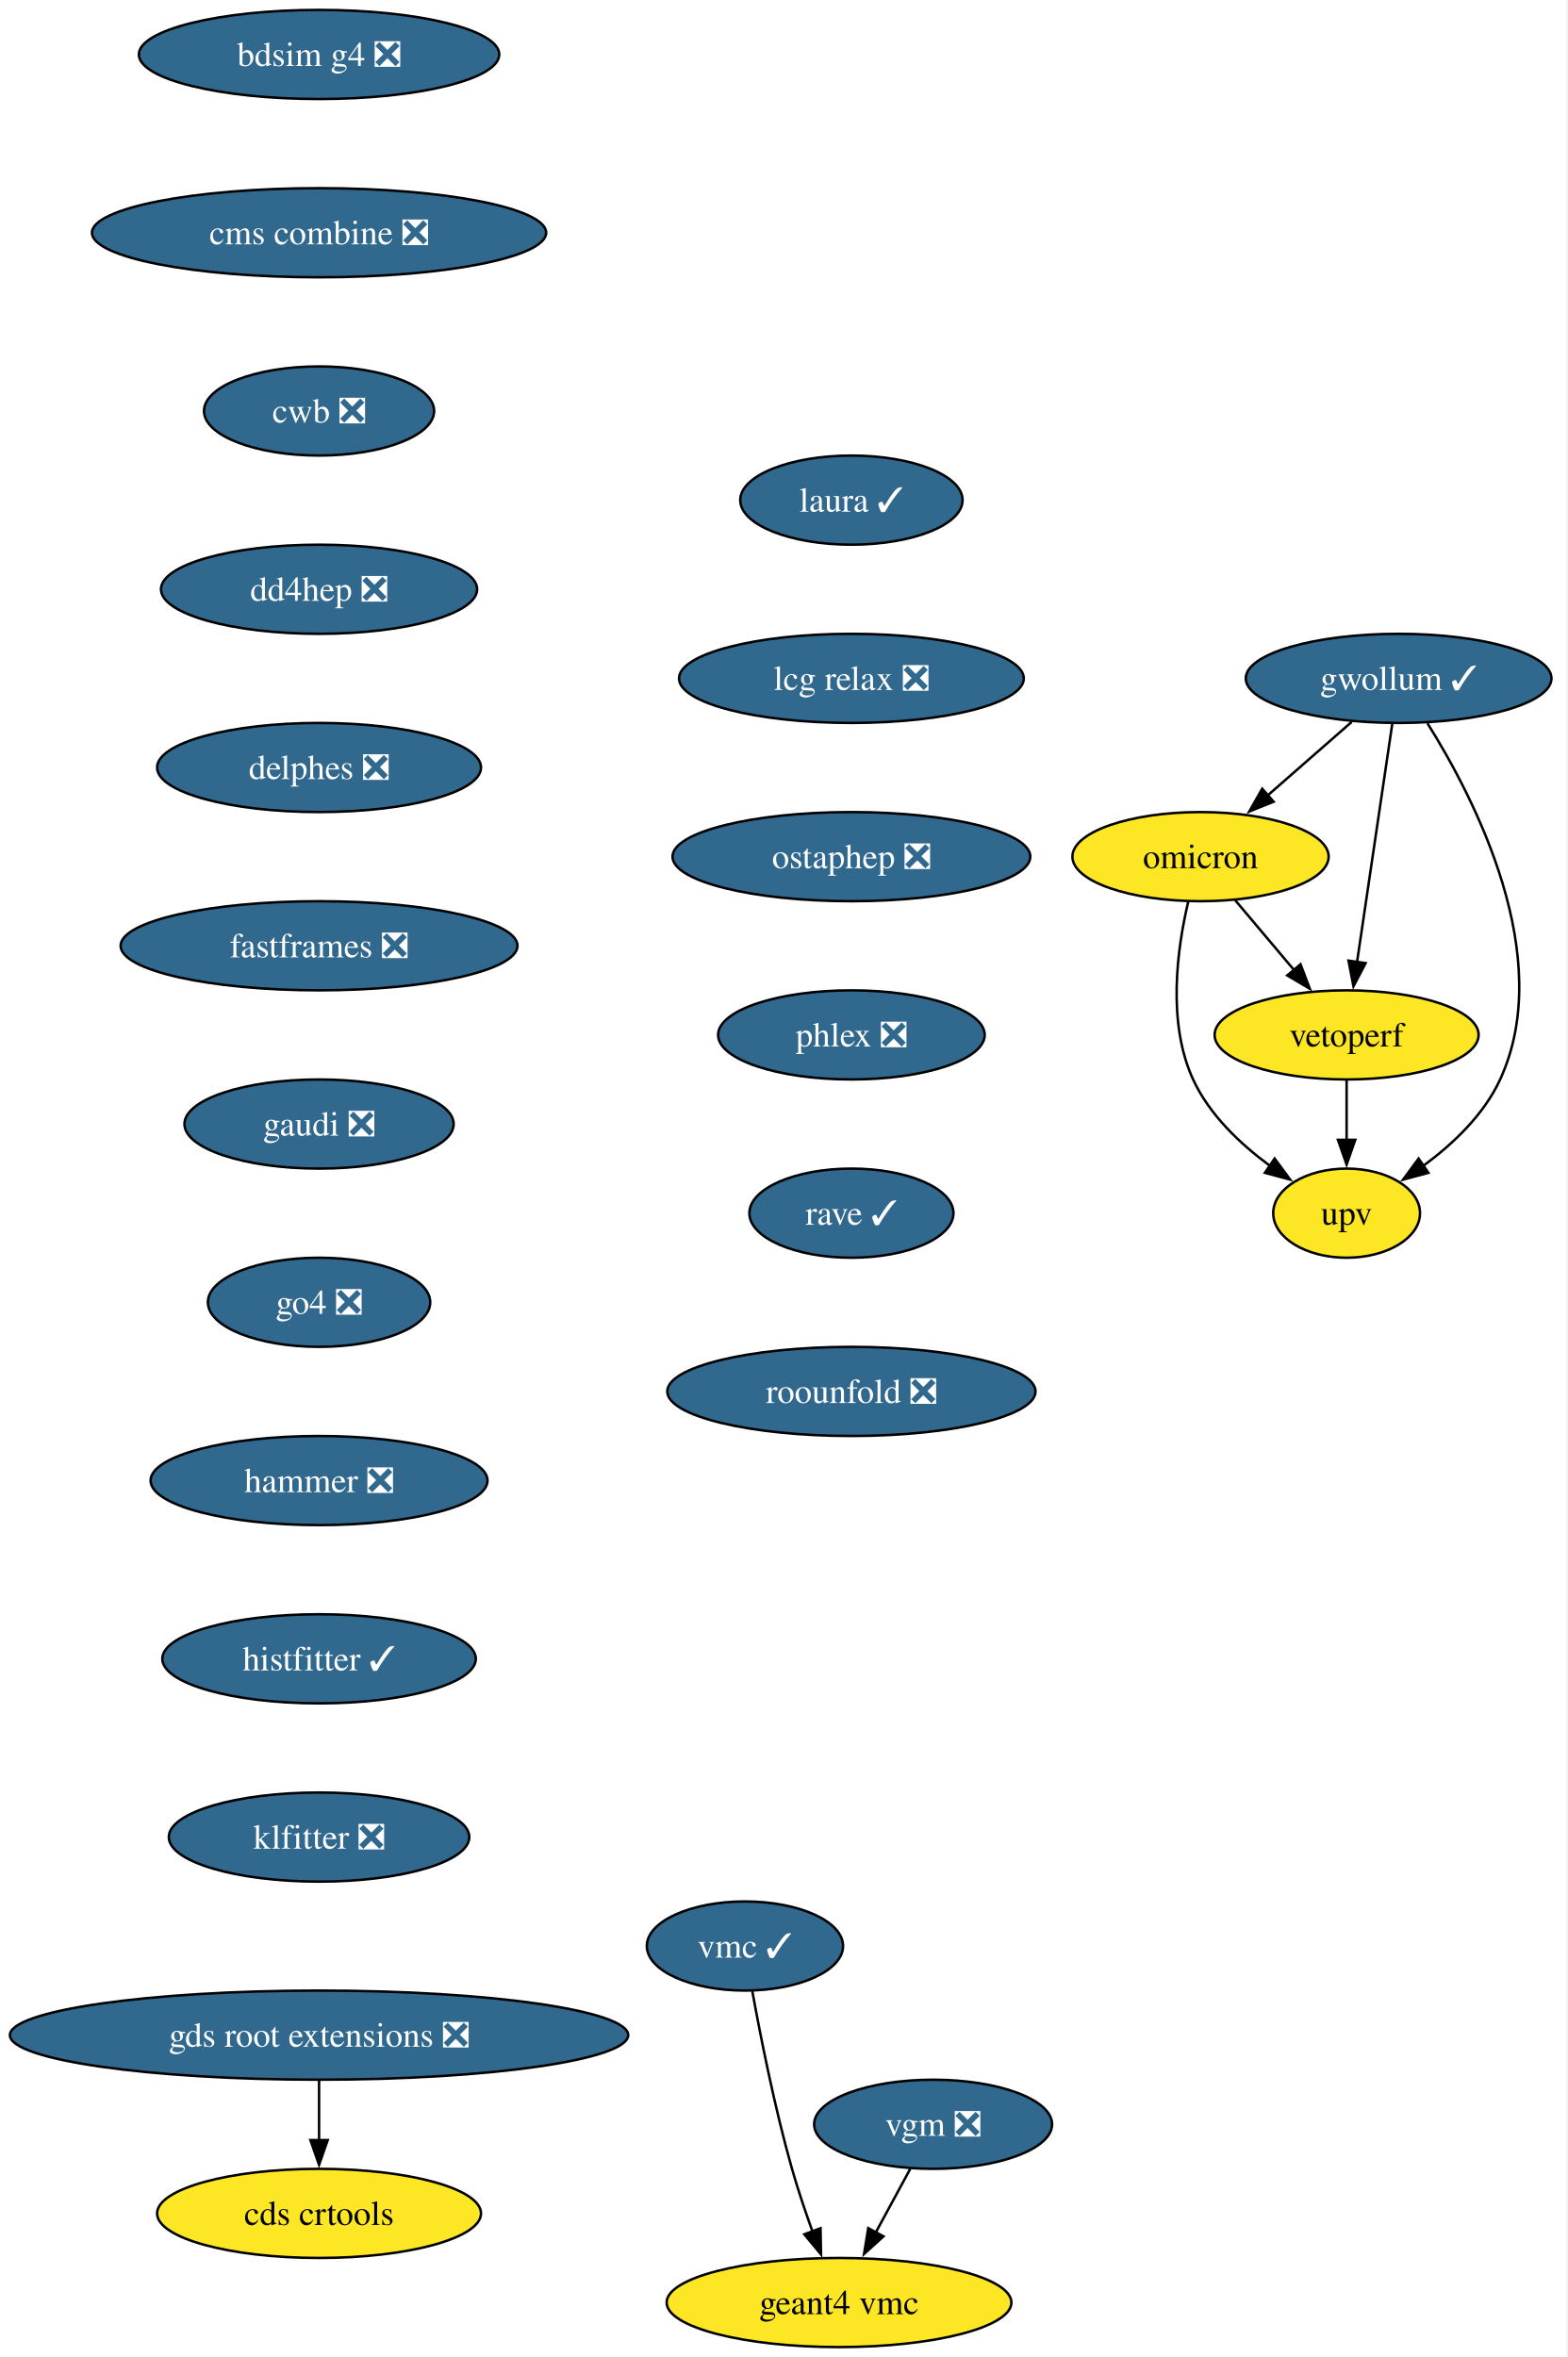
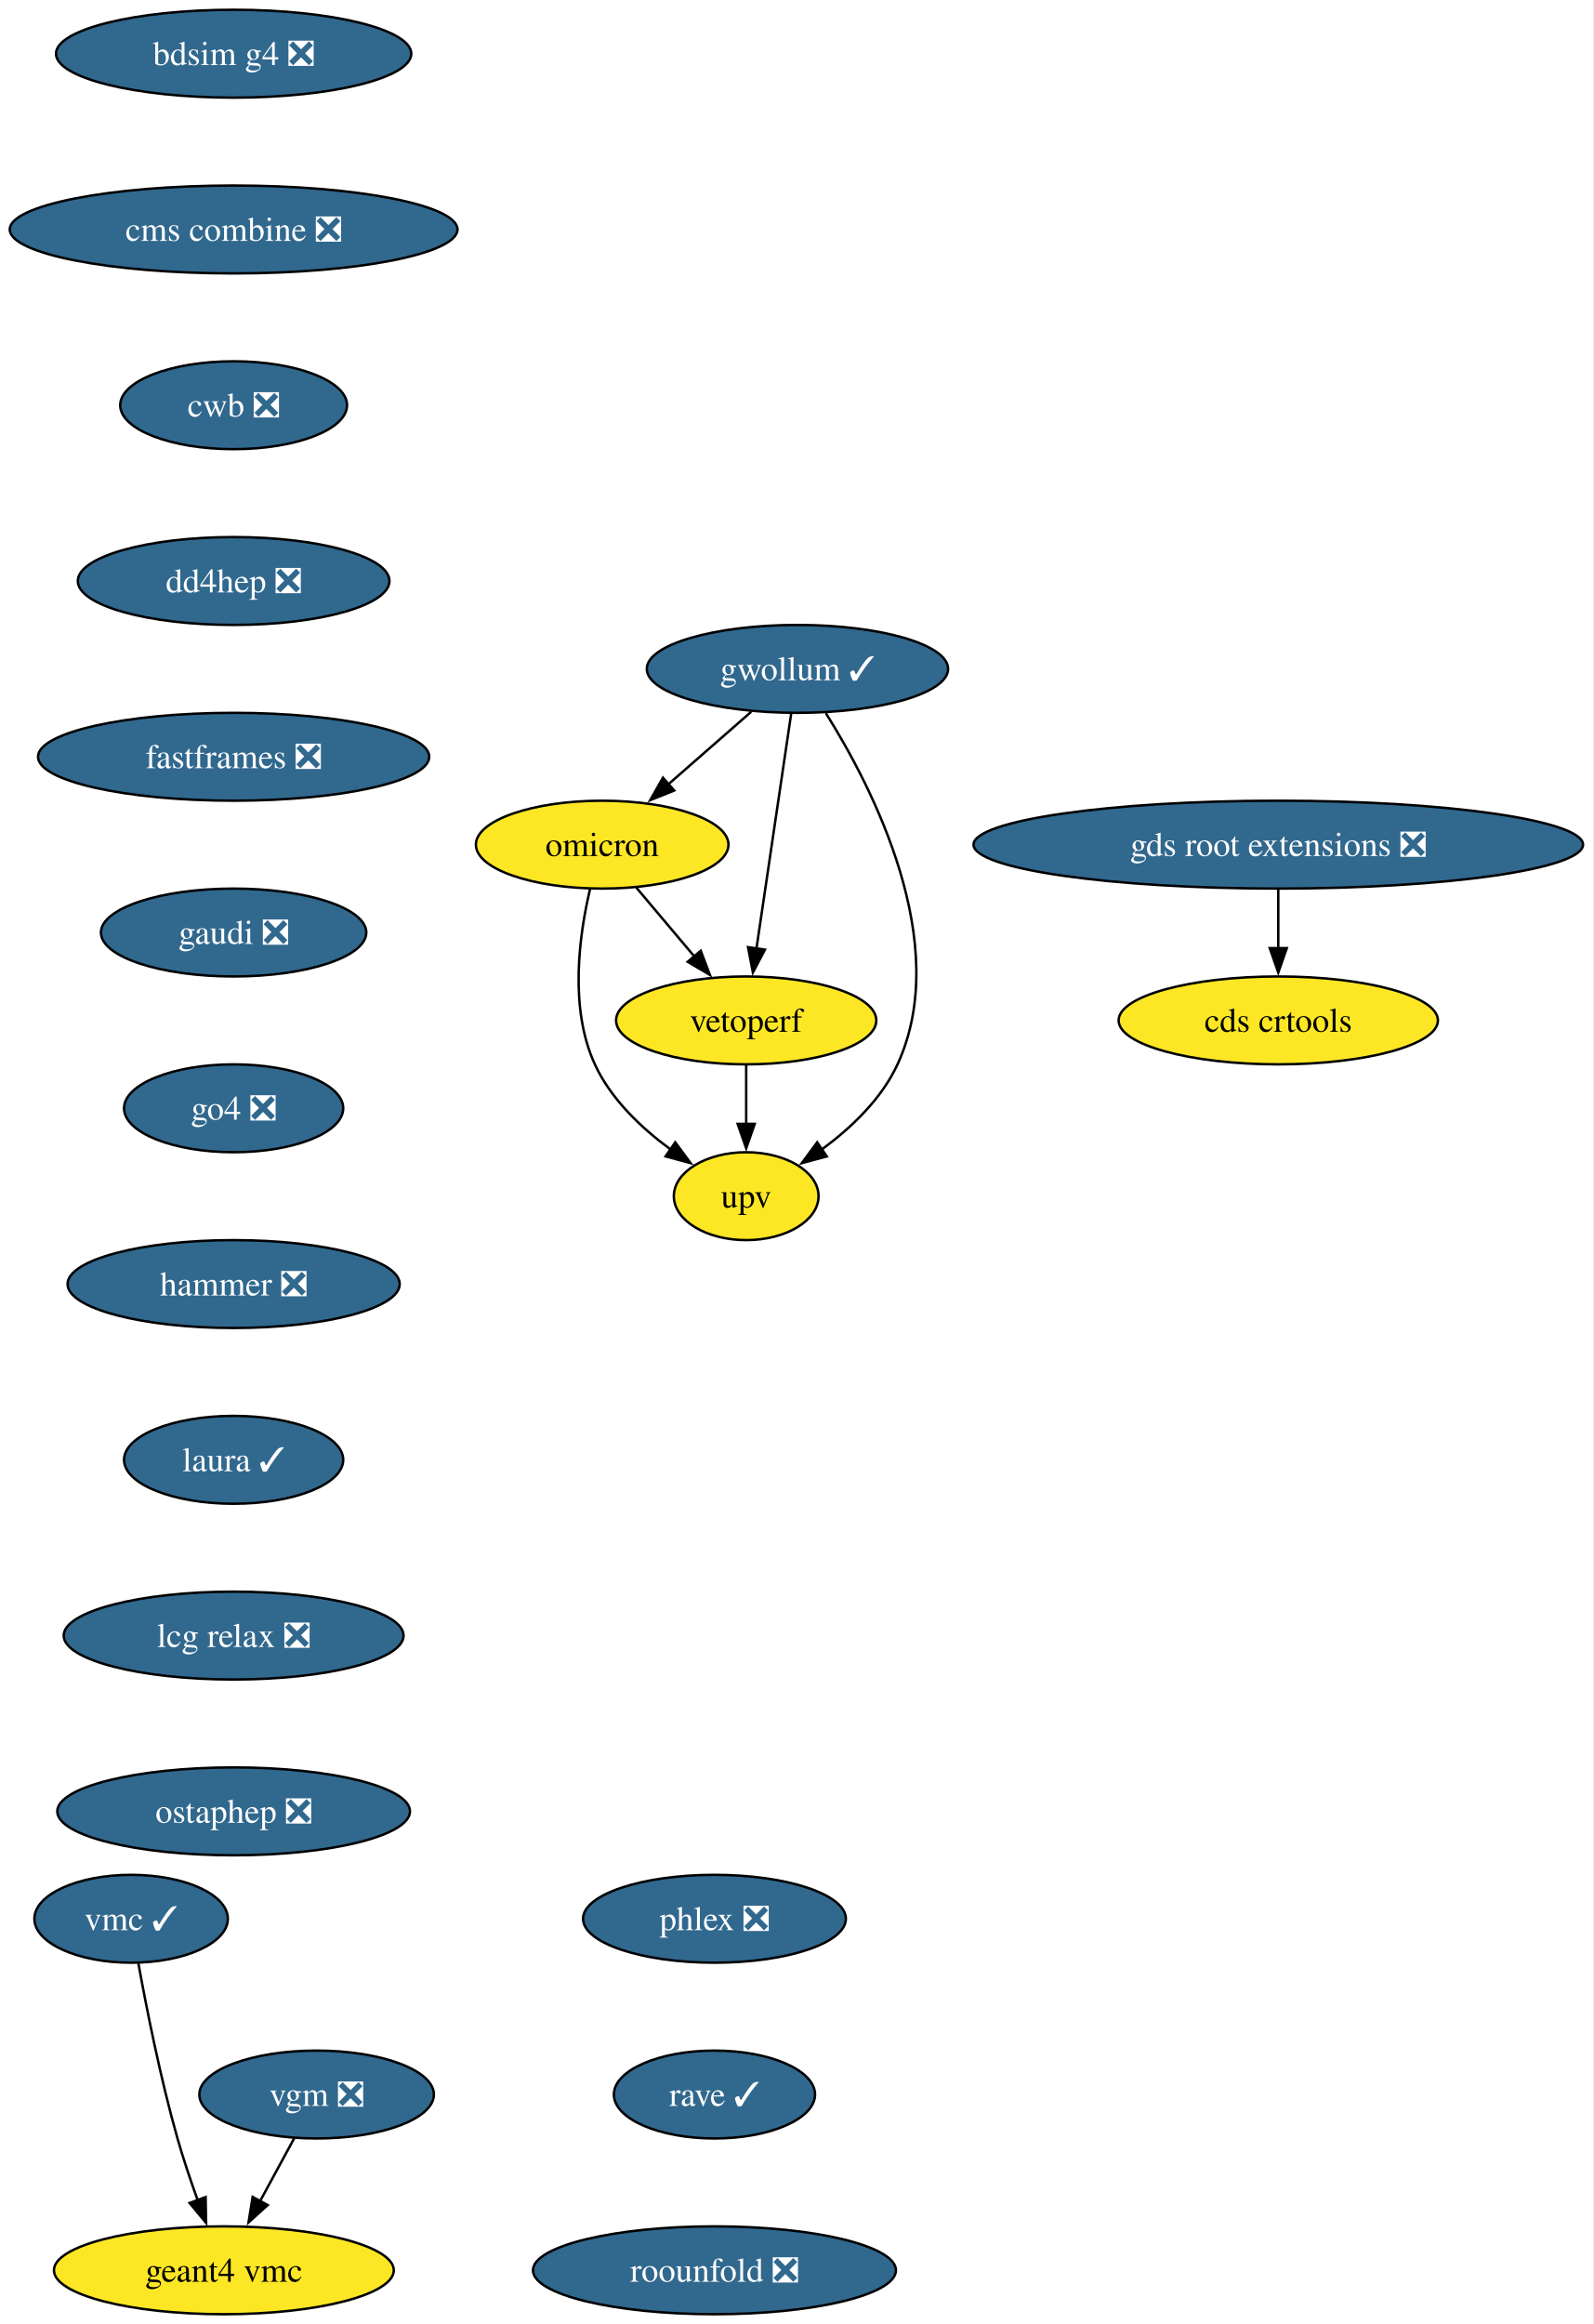
- <svg xmlns="http://www.w3.org/2000/svg" xmlns:xlink="http://www.w3.org/1999/xlink" width="633pt" height="952pt" viewBox="0.00 0.00 633.00 952.00">
+ <svg xmlns="http://www.w3.org/2000/svg" xmlns:xlink="http://www.w3.org/1999/xlink" width="653pt" height="952pt" viewBox="0.00 0.00 653.00 952.00">
  <g id="graph0" class="graph" transform="scale(1 1) rotate(0) translate(4 948)">
-     <polygon fill="white" stroke="none" points="-4,4 -4,-948 628.68,-948 628.68,4 -4,4" />
+     <polygon fill="white" stroke="none" points="-4,4 -4,-948 648.58,-948 648.58,4 -4,4" />
    <g id="node1" class="node">
      <g id="a_node1">
        <a xlink:href="https://github.com/conda-forge/bdsim-g4-feedstock/pull/23" xlink:title="bdsim g4 ❎">
-           <ellipse fill="#31688e" stroke="black" cx="124.86" cy="-926" rx="72.78" ry="18" />
-           <text xml:space="preserve" text-anchor="middle" x="124.86" y="-921.33" font-family="Times,serif" font-size="14.00" fill="white">bdsim g4 ❎</text>
+           <ellipse fill="#31688e" stroke="black" cx="91.72" cy="-926" rx="72.78" ry="18" />
+           <text xml:space="preserve" text-anchor="middle" x="91.72" y="-921.33" font-family="Times,serif" font-size="14.00" fill="white">bdsim g4 ❎</text>
        </a>
      </g>
    </g>
    <g id="node2" class="node">
      <g id="a_node2">
        <a xlink:href="https://github.com/conda-forge/cms-combine-feedstock/pull/45" xlink:title="cms combine ❎">
-           <ellipse fill="#31688e" stroke="black" cx="124.86" cy="-854" rx="91.72" ry="18" />
-           <text xml:space="preserve" text-anchor="middle" x="124.86" y="-849.33" font-family="Times,serif" font-size="14.00" fill="white">cms combine ❎</text>
+           <ellipse fill="#31688e" stroke="black" cx="91.72" cy="-854" rx="91.72" ry="18" />
+           <text xml:space="preserve" text-anchor="middle" x="91.72" y="-849.33" font-family="Times,serif" font-size="14.00" fill="white">cms combine ❎</text>
        </a>
      </g>
    </g>
    <g id="node4" class="node">
      <g id="a_node4">
        <a xlink:href="https://github.com/conda-forge/cwb-feedstock/pull/41" xlink:title="cwb ❎">
-           <ellipse fill="#31688e" stroke="black" cx="124.86" cy="-782" rx="46.47" ry="18" />
-           <text xml:space="preserve" text-anchor="middle" x="124.86" y="-777.33" font-family="Times,serif" font-size="14.00" fill="white">cwb ❎</text>
+           <ellipse fill="#31688e" stroke="black" cx="91.72" cy="-782" rx="46.47" ry="18" />
+           <text xml:space="preserve" text-anchor="middle" x="91.72" y="-777.33" font-family="Times,serif" font-size="14.00" fill="white">cwb ❎</text>
        </a>
      </g>
    </g>
    <g id="node3" class="node">
      <g id="a_node3">
        <a xlink:href="https://github.com/conda-forge/cds-crtools-feedstock" xlink:title="cds crtools">
-           <ellipse fill="#fde725" stroke="black" cx="124.86" cy="-54" rx="65.41" ry="18" />
-           <text xml:space="preserve" text-anchor="middle" x="124.86" y="-49.33" font-family="Times,serif" font-size="14.00">cds crtools</text>
+           <ellipse fill="#fde725" stroke="black" cx="519.72" cy="-530" rx="65.41" ry="18" />
+           <text xml:space="preserve" text-anchor="middle" x="519.72" y="-525.33" font-family="Times,serif" font-size="14.00">cds crtools</text>
        </a>
      </g>
    </g>
    <g id="node5" class="node">
      <g id="a_node5">
        <a xlink:href="https://github.com/conda-forge/dd4hep-feedstock/pull/11" xlink:title="dd4hep ❎">
-           <ellipse fill="#31688e" stroke="black" cx="124.86" cy="-710" rx="63.84" ry="18" />
-           <text xml:space="preserve" text-anchor="middle" x="124.86" y="-705.33" font-family="Times,serif" font-size="14.00" fill="white">dd4hep ❎</text>
+           <ellipse fill="#31688e" stroke="black" cx="91.72" cy="-710" rx="63.84" ry="18" />
+           <text xml:space="preserve" text-anchor="middle" x="91.72" y="-705.33" font-family="Times,serif" font-size="14.00" fill="white">dd4hep ❎</text>
        </a>
      </g>
    </g>
    <g id="node6" class="node">
      <g id="a_node6">
-         <a xlink:href="https://github.com/conda-forge/delphes-feedstock/pull/19" xlink:title="delphes ❎">
-           <ellipse fill="#31688e" stroke="black" cx="124.86" cy="-638" rx="65.41" ry="18" />
-           <text xml:space="preserve" text-anchor="middle" x="124.86" y="-633.33" font-family="Times,serif" font-size="14.00" fill="white">delphes ❎</text>
+         <a xlink:href="https://github.com/conda-forge/fastframes-feedstock/pull/23" xlink:title="fastframes ❎">
+           <ellipse fill="#31688e" stroke="black" cx="91.72" cy="-638" rx="80.14" ry="18" />
+           <text xml:space="preserve" text-anchor="middle" x="91.72" y="-633.33" font-family="Times,serif" font-size="14.00" fill="white">fastframes ❎</text>
        </a>
      </g>
    </g>
    <g id="node7" class="node">
      <g id="a_node7">
-         <a xlink:href="https://github.com/conda-forge/fastframes-feedstock/pull/23" xlink:title="fastframes ❎">
-           <ellipse fill="#31688e" stroke="black" cx="124.86" cy="-566" rx="80.14" ry="18" />
-           <text xml:space="preserve" text-anchor="middle" x="124.86" y="-561.33" font-family="Times,serif" font-size="14.00" fill="white">fastframes ❎</text>
+         <a xlink:href="https://github.com/conda-forge/gaudi-feedstock/pull/6" xlink:title="gaudi ❎">
+           <ellipse fill="#31688e" stroke="black" cx="91.72" cy="-566" rx="54.36" ry="18" />
+           <text xml:space="preserve" text-anchor="middle" x="91.72" y="-561.33" font-family="Times,serif" font-size="14.00" fill="white">gaudi ❎</text>
        </a>
      </g>
    </g>
    <g id="node8" class="node">
      <g id="a_node8">
-         <a xlink:href="https://github.com/conda-forge/gaudi-feedstock/pull/6" xlink:title="gaudi ❎">
-           <ellipse fill="#31688e" stroke="black" cx="124.86" cy="-494" rx="54.36" ry="18" />
-           <text xml:space="preserve" text-anchor="middle" x="124.86" y="-489.32" font-family="Times,serif" font-size="14.00" fill="white">gaudi ❎</text>
+         <a xlink:href="https://github.com/conda-forge/go4-feedstock/pull/10" xlink:title="go4 ❎">
+           <ellipse fill="#31688e" stroke="black" cx="91.72" cy="-494" rx="44.9" ry="18" />
+           <text xml:space="preserve" text-anchor="middle" x="91.72" y="-489.32" font-family="Times,serif" font-size="14.00" fill="white">go4 ❎</text>
+         </a>
+       </g>
+     </g>
+     <g id="node11" class="node">
+       <g id="a_node11">
+         <a xlink:href="https://github.com/conda-forge/hammer-feedstock/pull/65" xlink:title="hammer ❎">
+           <ellipse fill="#31688e" stroke="black" cx="91.72" cy="-422" rx="68.04" ry="18" />
+           <text xml:space="preserve" text-anchor="middle" x="91.72" y="-417.32" font-family="Times,serif" font-size="14.00" fill="white">hammer ❎</text>
        </a>
      </g>
    </g>
    <g id="node9" class="node">
      <g id="a_node9">
-         <a xlink:href="https://github.com/conda-forge/go4-feedstock/pull/10" xlink:title="go4 ❎">
-           <ellipse fill="#31688e" stroke="black" cx="124.86" cy="-422" rx="44.9" ry="18" />
-           <text xml:space="preserve" text-anchor="middle" x="124.86" y="-417.32" font-family="Times,serif" font-size="14.00" fill="white">go4 ❎</text>
+         <a xlink:href="https://github.com/conda-forge/gds-root-extensions-feedstock/pull/47" xlink:title="gds root extensions ❎">
+           <ellipse fill="#31688e" stroke="black" cx="519.72" cy="-602" rx="124.86" ry="18" />
+           <text xml:space="preserve" text-anchor="middle" x="519.72" y="-597.33" font-family="Times,serif" font-size="14.00" fill="white">gds root extensions ❎</text>
+         </a>
+       </g>
+     </g>
+     <g id="edge7" class="edge">
+       <path fill="none" stroke="black" d="M519.72,-583.7C519.72,-576.41 519.72,-567.73 519.72,-559.54" />
+       <polygon fill="black" stroke="black" points="523.22,-559.62 519.72,-549.62 516.22,-559.62 523.22,-559.62" />
+     </g>
+     <g id="node10" class="node">
+       <g id="a_node10">
+         <a xlink:href="https://github.com/conda-forge/geant4-vmc-feedstock" xlink:title="geant4 vmc">
+           <ellipse fill="#fde725" stroke="black" cx="87.72" cy="-18" rx="69.62" ry="18" />
+           <text xml:space="preserve" text-anchor="middle" x="87.72" y="-13.32" font-family="Times,serif" font-size="14.00">geant4 vmc</text>
+         </a>
+       </g>
+     </g>
+     <g id="node16" class="node">
+       <g id="a_node16">
+         <a xlink:href="https://github.com/conda-forge/laura-feedstock/pull/11" xlink:title="laura ✓">
+           <ellipse fill="#31688e" stroke="black" cx="91.72" cy="-350" rx="44.9" ry="18" />
+           <text xml:space="preserve" text-anchor="middle" x="91.72" y="-345.32" font-family="Times,serif" font-size="14.00" fill="white">laura ✓</text>
        </a>
      </g>
    </g>
    <g id="node12" class="node">
      <g id="a_node12">
-         <a xlink:href="https://github.com/conda-forge/hammer-feedstock/pull/65" xlink:title="hammer ❎">
-           <ellipse fill="#31688e" stroke="black" cx="124.86" cy="-350" rx="68.04" ry="18" />
-           <text xml:space="preserve" text-anchor="middle" x="124.86" y="-345.32" font-family="Times,serif" font-size="14.00" fill="white">hammer ❎</text>
-         </a>
-       </g>
-     </g>
-     <g id="node10" class="node">
-       <g id="a_node10">
-         <a xlink:href="https://github.com/conda-forge/gds-root-extensions-feedstock/pull/47" xlink:title="gds root extensions ❎">
-           <ellipse fill="#31688e" stroke="black" cx="124.86" cy="-126" rx="124.86" ry="18" />
-           <text xml:space="preserve" text-anchor="middle" x="124.86" y="-121.33" font-family="Times,serif" font-size="14.00" fill="white">gds root extensions ❎</text>
-         </a>
-       </g>
-     </g>
-     <g id="edge8" class="edge">
-       <path fill="none" stroke="black" d="M124.86,-107.7C124.86,-100.41 124.86,-91.73 124.86,-83.54" />
-       <polygon fill="black" stroke="black" points="128.36,-83.62 124.86,-73.62 121.36,-83.62 128.36,-83.62" />
-     </g>
-     <g id="node11" class="node">
-       <g id="a_node11">
-         <a xlink:href="https://github.com/conda-forge/geant4-vmc-feedstock" xlink:title="geant4 vmc">
-           <ellipse fill="#fde725" stroke="black" cx="334.86" cy="-18" rx="69.62" ry="18" />
-           <text xml:space="preserve" text-anchor="middle" x="334.86" y="-13.32" font-family="Times,serif" font-size="14.00">geant4 vmc</text>
-         </a>
-       </g>
+         <a xlink:href="https://github.com/conda-forge/gwollum-feedstock/pull/81" xlink:title="gwollum ✓">
+           <ellipse fill="#31688e" stroke="black" cx="322.72" cy="-674" rx="61.73" ry="18" />
+           <text xml:space="preserve" text-anchor="middle" x="322.72" y="-669.33" font-family="Times,serif" font-size="14.00" fill="white">gwollum ✓</text>
+         </a>
+       </g>
+     </g>
+     <g id="node13" class="node">
+       <g id="a_node13">
+         <a xlink:href="https://github.com/conda-forge/omicron-feedstock" xlink:title="omicron">
+           <ellipse fill="#fde725" stroke="black" cx="242.72" cy="-602" rx="51.74" ry="18" />
+           <text xml:space="preserve" text-anchor="middle" x="242.72" y="-597.33" font-family="Times,serif" font-size="14.00">omicron</text>
+         </a>
+       </g>
+     </g>
+     <g id="edge9" class="edge">
+       <path fill="none" stroke="black" d="M303.76,-656.41C293.62,-647.54 280.97,-636.47 269.81,-626.71" />
+       <polygon fill="black" stroke="black" points="272.23,-624.18 262.4,-620.23 267.63,-629.44 272.23,-624.18" />
+     </g>
+     <g id="node14" class="node">
+       <g id="a_node14">
+         <a xlink:href="https://github.com/conda-forge/upv-feedstock" xlink:title="upv">
+           <ellipse fill="#fde725" stroke="black" cx="301.72" cy="-458" rx="29.64" ry="18" />
+           <text xml:space="preserve" text-anchor="middle" x="301.72" y="-453.32" font-family="Times,serif" font-size="14.00">upv</text>
+         </a>
+       </g>
+     </g>
+     <g id="edge10" class="edge">
+       <path fill="none" stroke="black" d="M334.36,-655.86C353.31,-625.67 386.53,-561.51 363.72,-512 357.17,-497.79 344.73,-485.98 332.7,-477.14" />
+       <polygon fill="black" stroke="black" points="334.74,-474.29 324.51,-471.55 330.8,-480.07 334.74,-474.29" />
+     </g>
+     <g id="node15" class="node">
+       <g id="a_node15">
+         <a xlink:href="https://github.com/conda-forge/vetoperf-feedstock" xlink:title="vetoperf">
+           <ellipse fill="#fde725" stroke="black" cx="301.72" cy="-530" rx="53.31" ry="18" />
+           <text xml:space="preserve" text-anchor="middle" x="301.72" y="-525.33" font-family="Times,serif" font-size="14.00">vetoperf</text>
+         </a>
+       </g>
+     </g>
+     <g id="edge11" class="edge">
+       <path fill="none" stroke="black" d="M320.14,-655.59C316.6,-631.61 310.17,-588.14 305.92,-559.42" />
+       <polygon fill="black" stroke="black" points="309.4,-558.99 304.47,-549.61 302.47,-560.01 309.4,-558.99" />
+     </g>
+     <g id="edge12" class="edge">
+       <path fill="none" stroke="black" d="M237.72,-583.7C233.32,-565.08 229.11,-535.03 239.72,-512 246.26,-497.79 258.71,-485.98 270.74,-477.14" />
+       <polygon fill="black" stroke="black" points="272.64,-480.07 278.93,-471.55 268.69,-474.29 272.64,-480.07" />
+     </g>
+     <g id="edge13" class="edge">
+       <path fill="none" stroke="black" d="M256.7,-584.41C263.83,-575.95 272.64,-565.49 280.58,-556.08" />
+       <polygon fill="black" stroke="black" points="283.09,-558.53 286.86,-548.63 277.74,-554.02 283.09,-558.53" />
+     </g>
+     <g id="edge14" class="edge">
+       <path fill="none" stroke="black" d="M301.72,-511.7C301.72,-504.41 301.72,-495.73 301.72,-487.54" />
+       <polygon fill="black" stroke="black" points="305.22,-487.62 301.72,-477.62 298.22,-487.62 305.22,-487.62" />
    </g>
    <g id="node17" class="node">
      <g id="a_node17">
-         <a xlink:href="https://github.com/conda-forge/histfitter-feedstock/pull/6" xlink:title="histfitter ✓">
-           <ellipse fill="#31688e" stroke="black" cx="124.86" cy="-278" rx="63.31" ry="18" />
-           <text xml:space="preserve" text-anchor="middle" x="124.86" y="-273.32" font-family="Times,serif" font-size="14.00" fill="white">histfitter ✓</text>
-         </a>
-       </g>
-     </g>
-     <g id="node13" class="node">
-       <g id="a_node13">
-         <a xlink:href="https://github.com/conda-forge/gwollum-feedstock/pull/81" xlink:title="gwollum ✓">
-           <ellipse fill="#31688e" stroke="black" cx="560.86" cy="-674" rx="61.73" ry="18" />
-           <text xml:space="preserve" text-anchor="middle" x="560.86" y="-669.33" font-family="Times,serif" font-size="14.00" fill="white">gwollum ✓</text>
-         </a>
-       </g>
-     </g>
-     <g id="node14" class="node">
-       <g id="a_node14">
-         <a xlink:href="https://github.com/conda-forge/omicron-feedstock" xlink:title="omicron">
-           <ellipse fill="#fde725" stroke="black" cx="480.86" cy="-602" rx="51.74" ry="18" />
-           <text xml:space="preserve" text-anchor="middle" x="480.86" y="-597.33" font-family="Times,serif" font-size="14.00">omicron</text>
-         </a>
-       </g>
-     </g>
-     <g id="edge10" class="edge">
-       <path fill="none" stroke="black" d="M541.9,-656.41C531.77,-647.54 519.11,-636.47 507.96,-626.71" />
-       <polygon fill="black" stroke="black" points="510.38,-624.18 500.55,-620.23 505.77,-629.44 510.38,-624.18" />
-     </g>
-     <g id="node15" class="node">
-       <g id="a_node15">
-         <a xlink:href="https://github.com/conda-forge/upv-feedstock" xlink:title="upv">
-           <ellipse fill="#fde725" stroke="black" cx="539.86" cy="-458" rx="29.64" ry="18" />
-           <text xml:space="preserve" text-anchor="middle" x="539.86" y="-453.32" font-family="Times,serif" font-size="14.00">upv</text>
-         </a>
-       </g>
-     </g>
-     <g id="edge11" class="edge">
-       <path fill="none" stroke="black" d="M572.51,-655.86C591.46,-625.67 624.68,-561.51 601.86,-512 595.32,-497.79 582.88,-485.98 570.85,-477.14" />
-       <polygon fill="black" stroke="black" points="572.89,-474.29 562.66,-471.55 568.94,-480.07 572.89,-474.29" />
-     </g>
-     <g id="node16" class="node">
-       <g id="a_node16">
-         <a xlink:href="https://github.com/conda-forge/vetoperf-feedstock" xlink:title="vetoperf">
-           <ellipse fill="#fde725" stroke="black" cx="539.86" cy="-530" rx="53.31" ry="18" />
-           <text xml:space="preserve" text-anchor="middle" x="539.86" y="-525.33" font-family="Times,serif" font-size="14.00">vetoperf</text>
-         </a>
-       </g>
-     </g>
-     <g id="edge12" class="edge">
-       <path fill="none" stroke="black" d="M558.29,-655.59C554.74,-631.61 548.31,-588.14 544.07,-559.42" />
-       <polygon fill="black" stroke="black" points="547.54,-558.99 542.62,-549.61 540.62,-560.01 547.54,-558.99" />
-     </g>
-     <g id="edge13" class="edge">
-       <path fill="none" stroke="black" d="M475.87,-583.7C471.47,-565.08 467.25,-535.03 477.86,-512 484.41,-497.79 496.85,-485.98 508.88,-477.14" />
-       <polygon fill="black" stroke="black" points="510.78,-480.07 517.07,-471.55 506.84,-474.29 510.78,-480.07" />
-     </g>
-     <g id="edge14" class="edge">
-       <path fill="none" stroke="black" d="M494.85,-584.41C501.97,-575.95 510.79,-565.49 518.73,-556.08" />
-       <polygon fill="black" stroke="black" points="521.24,-558.53 525.01,-548.63 515.89,-554.02 521.24,-558.53" />
-     </g>
-     <g id="edge15" class="edge">
-       <path fill="none" stroke="black" d="M539.86,-511.7C539.86,-504.41 539.86,-495.73 539.86,-487.54" />
-       <polygon fill="black" stroke="black" points="543.36,-487.62 539.86,-477.62 536.36,-487.62 543.36,-487.62" />
+         <a xlink:href="https://github.com/conda-forge/lcg-relax-feedstock/pull/3" xlink:title="lcg relax ❎">
+           <ellipse fill="#31688e" stroke="black" cx="91.72" cy="-278" rx="69.62" ry="18" />
+           <text xml:space="preserve" text-anchor="middle" x="91.72" y="-273.32" font-family="Times,serif" font-size="14.00" fill="white">lcg relax ❎</text>
+         </a>
+       </g>
    </g>
    <g id="node18" class="node">
      <g id="a_node18">
-         <a xlink:href="https://github.com/conda-forge/klfitter-feedstock/pull/8" xlink:title="klfitter ❎">
-           <ellipse fill="#31688e" stroke="black" cx="124.86" cy="-206" rx="60.68" ry="18" />
-           <text xml:space="preserve" text-anchor="middle" x="124.86" y="-201.32" font-family="Times,serif" font-size="14.00" fill="white">klfitter ❎</text>
+         <a xlink:href="https://github.com/conda-forge/ostaphep-feedstock/pull/267" xlink:title="ostaphep ❎">
+           <ellipse fill="#31688e" stroke="black" cx="91.72" cy="-206" rx="72.25" ry="18" />
+           <text xml:space="preserve" text-anchor="middle" x="91.72" y="-201.32" font-family="Times,serif" font-size="14.00" fill="white">ostaphep ❎</text>
        </a>
      </g>
    </g>
    <g id="node19" class="node">
      <g id="a_node19">
-         <a xlink:href="https://github.com/conda-forge/laura-feedstock/pull/11" xlink:title="laura ✓">
-           <ellipse fill="#31688e" stroke="black" cx="339.86" cy="-746" rx="44.9" ry="18" />
-           <text xml:space="preserve" text-anchor="middle" x="339.86" y="-741.33" font-family="Times,serif" font-size="14.00" fill="white">laura ✓</text>
+         <a xlink:href="https://github.com/conda-forge/phlex-feedstock/pull/14" xlink:title="phlex ❎">
+           <ellipse fill="#31688e" stroke="black" cx="288.72" cy="-162" rx="53.84" ry="18" />
+           <text xml:space="preserve" text-anchor="middle" x="288.72" y="-157.32" font-family="Times,serif" font-size="14.00" fill="white">phlex ❎</text>
        </a>
      </g>
    </g>
    <g id="node20" class="node">
      <g id="a_node20">
-         <a xlink:href="https://github.com/conda-forge/lcg-relax-feedstock/pull/3" xlink:title="lcg relax ❎">
-           <ellipse fill="#31688e" stroke="black" cx="339.86" cy="-674" rx="69.62" ry="18" />
-           <text xml:space="preserve" text-anchor="middle" x="339.86" y="-669.33" font-family="Times,serif" font-size="14.00" fill="white">lcg relax ❎</text>
+         <a xlink:href="https://github.com/conda-forge/rave-feedstock/pull/8" xlink:title="rave ✓">
+           <ellipse fill="#31688e" stroke="black" cx="288.72" cy="-90" rx="41.21" ry="18" />
+           <text xml:space="preserve" text-anchor="middle" x="288.72" y="-85.33" font-family="Times,serif" font-size="14.00" fill="white">rave ✓</text>
        </a>
      </g>
    </g>
    <g id="node21" class="node">
      <g id="a_node21">
-         <a xlink:href="https://github.com/conda-forge/ostaphep-feedstock/pull/267" xlink:title="ostaphep ❎">
-           <ellipse fill="#31688e" stroke="black" cx="339.86" cy="-602" rx="72.25" ry="18" />
-           <text xml:space="preserve" text-anchor="middle" x="339.86" y="-597.33" font-family="Times,serif" font-size="14.00" fill="white">ostaphep ❎</text>
+         <a xlink:href="https://github.com/conda-forge/roounfold-feedstock/pull/13" xlink:title="roounfold ❎">
+           <ellipse fill="#31688e" stroke="black" cx="288.72" cy="-18" rx="74.36" ry="18" />
+           <text xml:space="preserve" text-anchor="middle" x="288.72" y="-13.32" font-family="Times,serif" font-size="14.00" fill="white">roounfold ❎</text>
        </a>
      </g>
    </g>
    <g id="node22" class="node">
      <g id="a_node22">
-         <a xlink:href="https://github.com/conda-forge/phlex-feedstock/pull/14" xlink:title="phlex ❎">
-           <ellipse fill="#31688e" stroke="black" cx="339.86" cy="-530" rx="53.84" ry="18" />
-           <text xml:space="preserve" text-anchor="middle" x="339.86" y="-525.33" font-family="Times,serif" font-size="14.00" fill="white">phlex ❎</text>
-         </a>
-       </g>
+         <a xlink:href="https://github.com/conda-forge/vgm-feedstock/pull/7" xlink:title="vgm ❎">
+           <ellipse fill="#31688e" stroke="black" cx="125.72" cy="-90" rx="48.05" ry="18" />
+           <text xml:space="preserve" text-anchor="middle" x="125.72" y="-85.33" font-family="Times,serif" font-size="14.00" fill="white">vgm ❎</text>
+         </a>
+       </g>
+     </g>
+     <g id="edge20" class="edge">
+       <path fill="none" stroke="black" d="M116.52,-72.05C112.33,-64.35 107.28,-55.03 102.57,-46.36" />
+       <polygon fill="black" stroke="black" points="105.67,-44.72 97.82,-37.61 99.51,-48.06 105.67,-44.72" />
    </g>
    <g id="node23" class="node">
      <g id="a_node23">
-         <a xlink:href="https://github.com/conda-forge/rave-feedstock/pull/8" xlink:title="rave ✓">
-           <ellipse fill="#31688e" stroke="black" cx="339.86" cy="-458" rx="41.21" ry="18" />
-           <text xml:space="preserve" text-anchor="middle" x="339.86" y="-453.32" font-family="Times,serif" font-size="14.00" fill="white">rave ✓</text>
-         </a>
-       </g>
-     </g>
-     <g id="node24" class="node">
-       <g id="a_node24">
-         <a xlink:href="https://github.com/conda-forge/roounfold-feedstock/pull/13" xlink:title="roounfold ❎">
-           <ellipse fill="#31688e" stroke="black" cx="339.86" cy="-386" rx="74.36" ry="18" />
-           <text xml:space="preserve" text-anchor="middle" x="339.86" y="-381.32" font-family="Times,serif" font-size="14.00" fill="white">roounfold ❎</text>
-         </a>
-       </g>
-     </g>
-     <g id="node25" class="node">
-       <g id="a_node25">
-         <a xlink:href="https://github.com/conda-forge/vgm-feedstock/pull/7" xlink:title="vgm ❎">
-           <ellipse fill="#31688e" stroke="black" cx="372.86" cy="-90" rx="48.05" ry="18" />
-           <text xml:space="preserve" text-anchor="middle" x="372.86" y="-85.33" font-family="Times,serif" font-size="14.00" fill="white">vgm ❎</text>
-         </a>
-       </g>
-     </g>
-     <g id="edge23" class="edge">
-       <path fill="none" stroke="black" d="M363.66,-72.05C359.48,-64.35 354.42,-55.03 349.72,-46.36" />
-       <polygon fill="black" stroke="black" points="352.81,-44.72 344.96,-37.61 346.66,-48.06 352.81,-44.72" />
-     </g>
-     <g id="node26" class="node">
-       <g id="a_node26">
        <a xlink:href="https://github.com/conda-forge/vmc-feedstock/pull/4" xlink:title="vmc ✓">
-           <ellipse fill="#31688e" stroke="black" cx="296.86" cy="-162" rx="39.63" ry="18" />
-           <text xml:space="preserve" text-anchor="middle" x="296.86" y="-157.32" font-family="Times,serif" font-size="14.00" fill="white">vmc ✓</text>
-         </a>
-       </g>
-     </g>
-     <g id="edge24" class="edge">
-       <path fill="none" stroke="black" d="M299.83,-143.77C303.11,-125.72 308.86,-96.62 315.86,-72 318.23,-63.69 321.22,-54.81 324.13,-46.73" />
-       <polygon fill="black" stroke="black" points="327.39,-48.01 327.59,-37.42 320.83,-45.57 327.39,-48.01" />
+           <ellipse fill="#31688e" stroke="black" cx="49.72" cy="-162" rx="39.63" ry="18" />
+           <text xml:space="preserve" text-anchor="middle" x="49.72" y="-157.32" font-family="Times,serif" font-size="14.00" fill="white">vmc ✓</text>
+         </a>
+       </g>
+     </g>
+     <g id="edge21" class="edge">
+       <path fill="none" stroke="black" d="M52.69,-143.77C55.96,-125.72 61.71,-96.62 68.72,-72 71.08,-63.69 74.08,-54.81 76.99,-46.73" />
+       <polygon fill="black" stroke="black" points="80.25,-48.01 80.44,-37.42 73.68,-45.57 80.25,-48.01" />
    </g>
  </g>
</svg>
